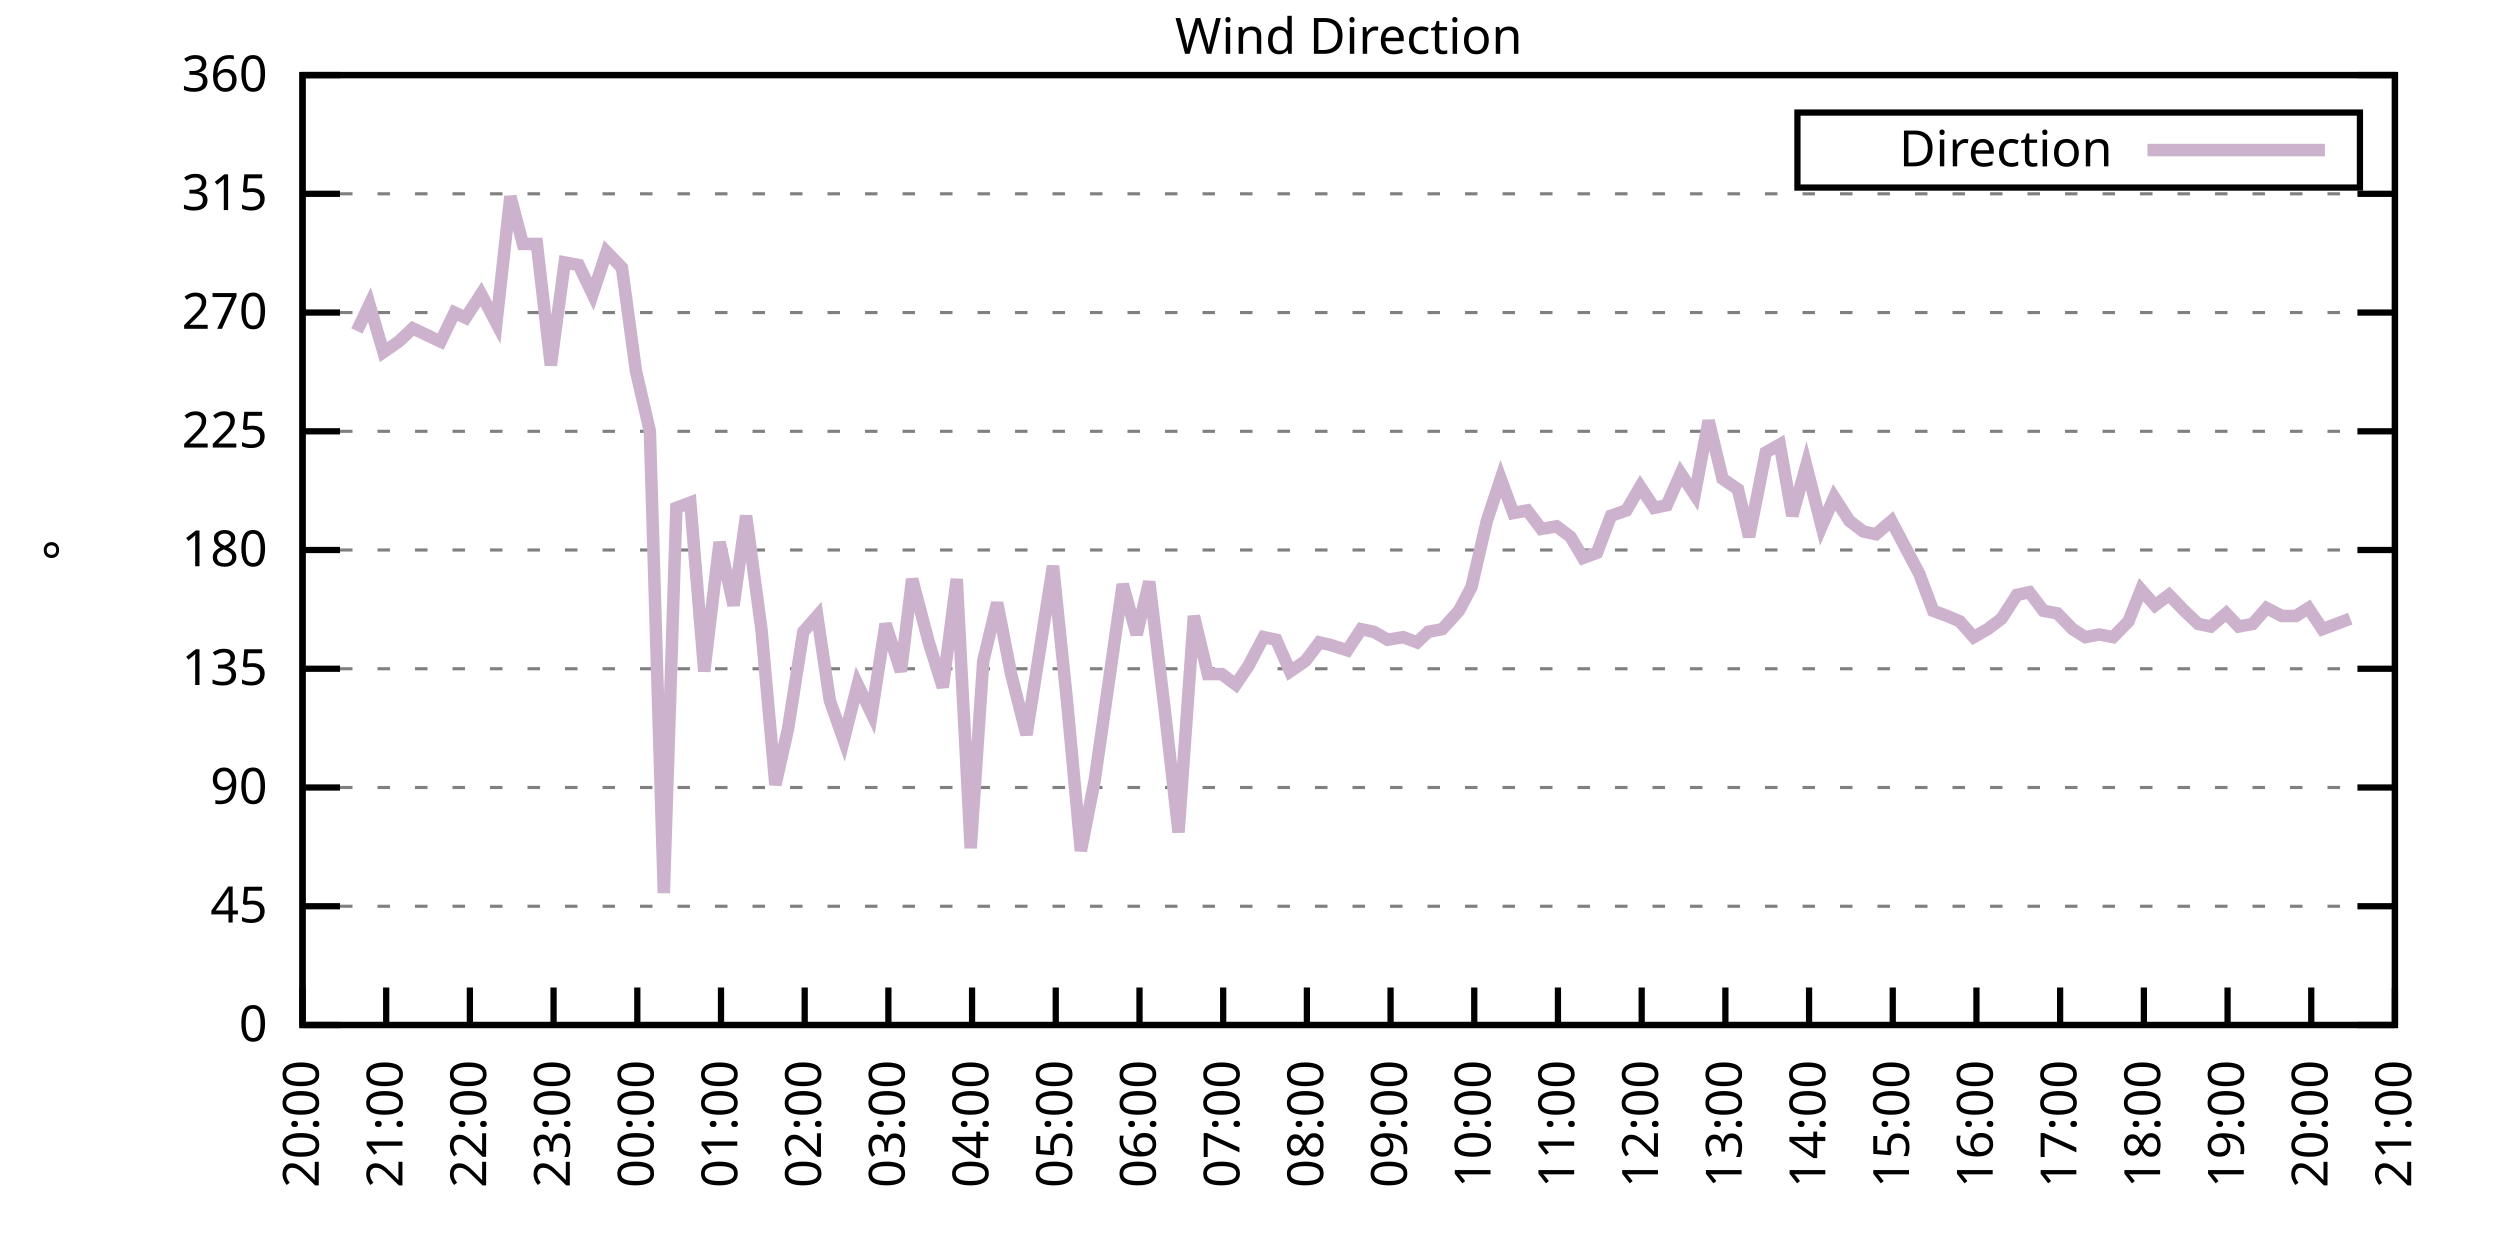
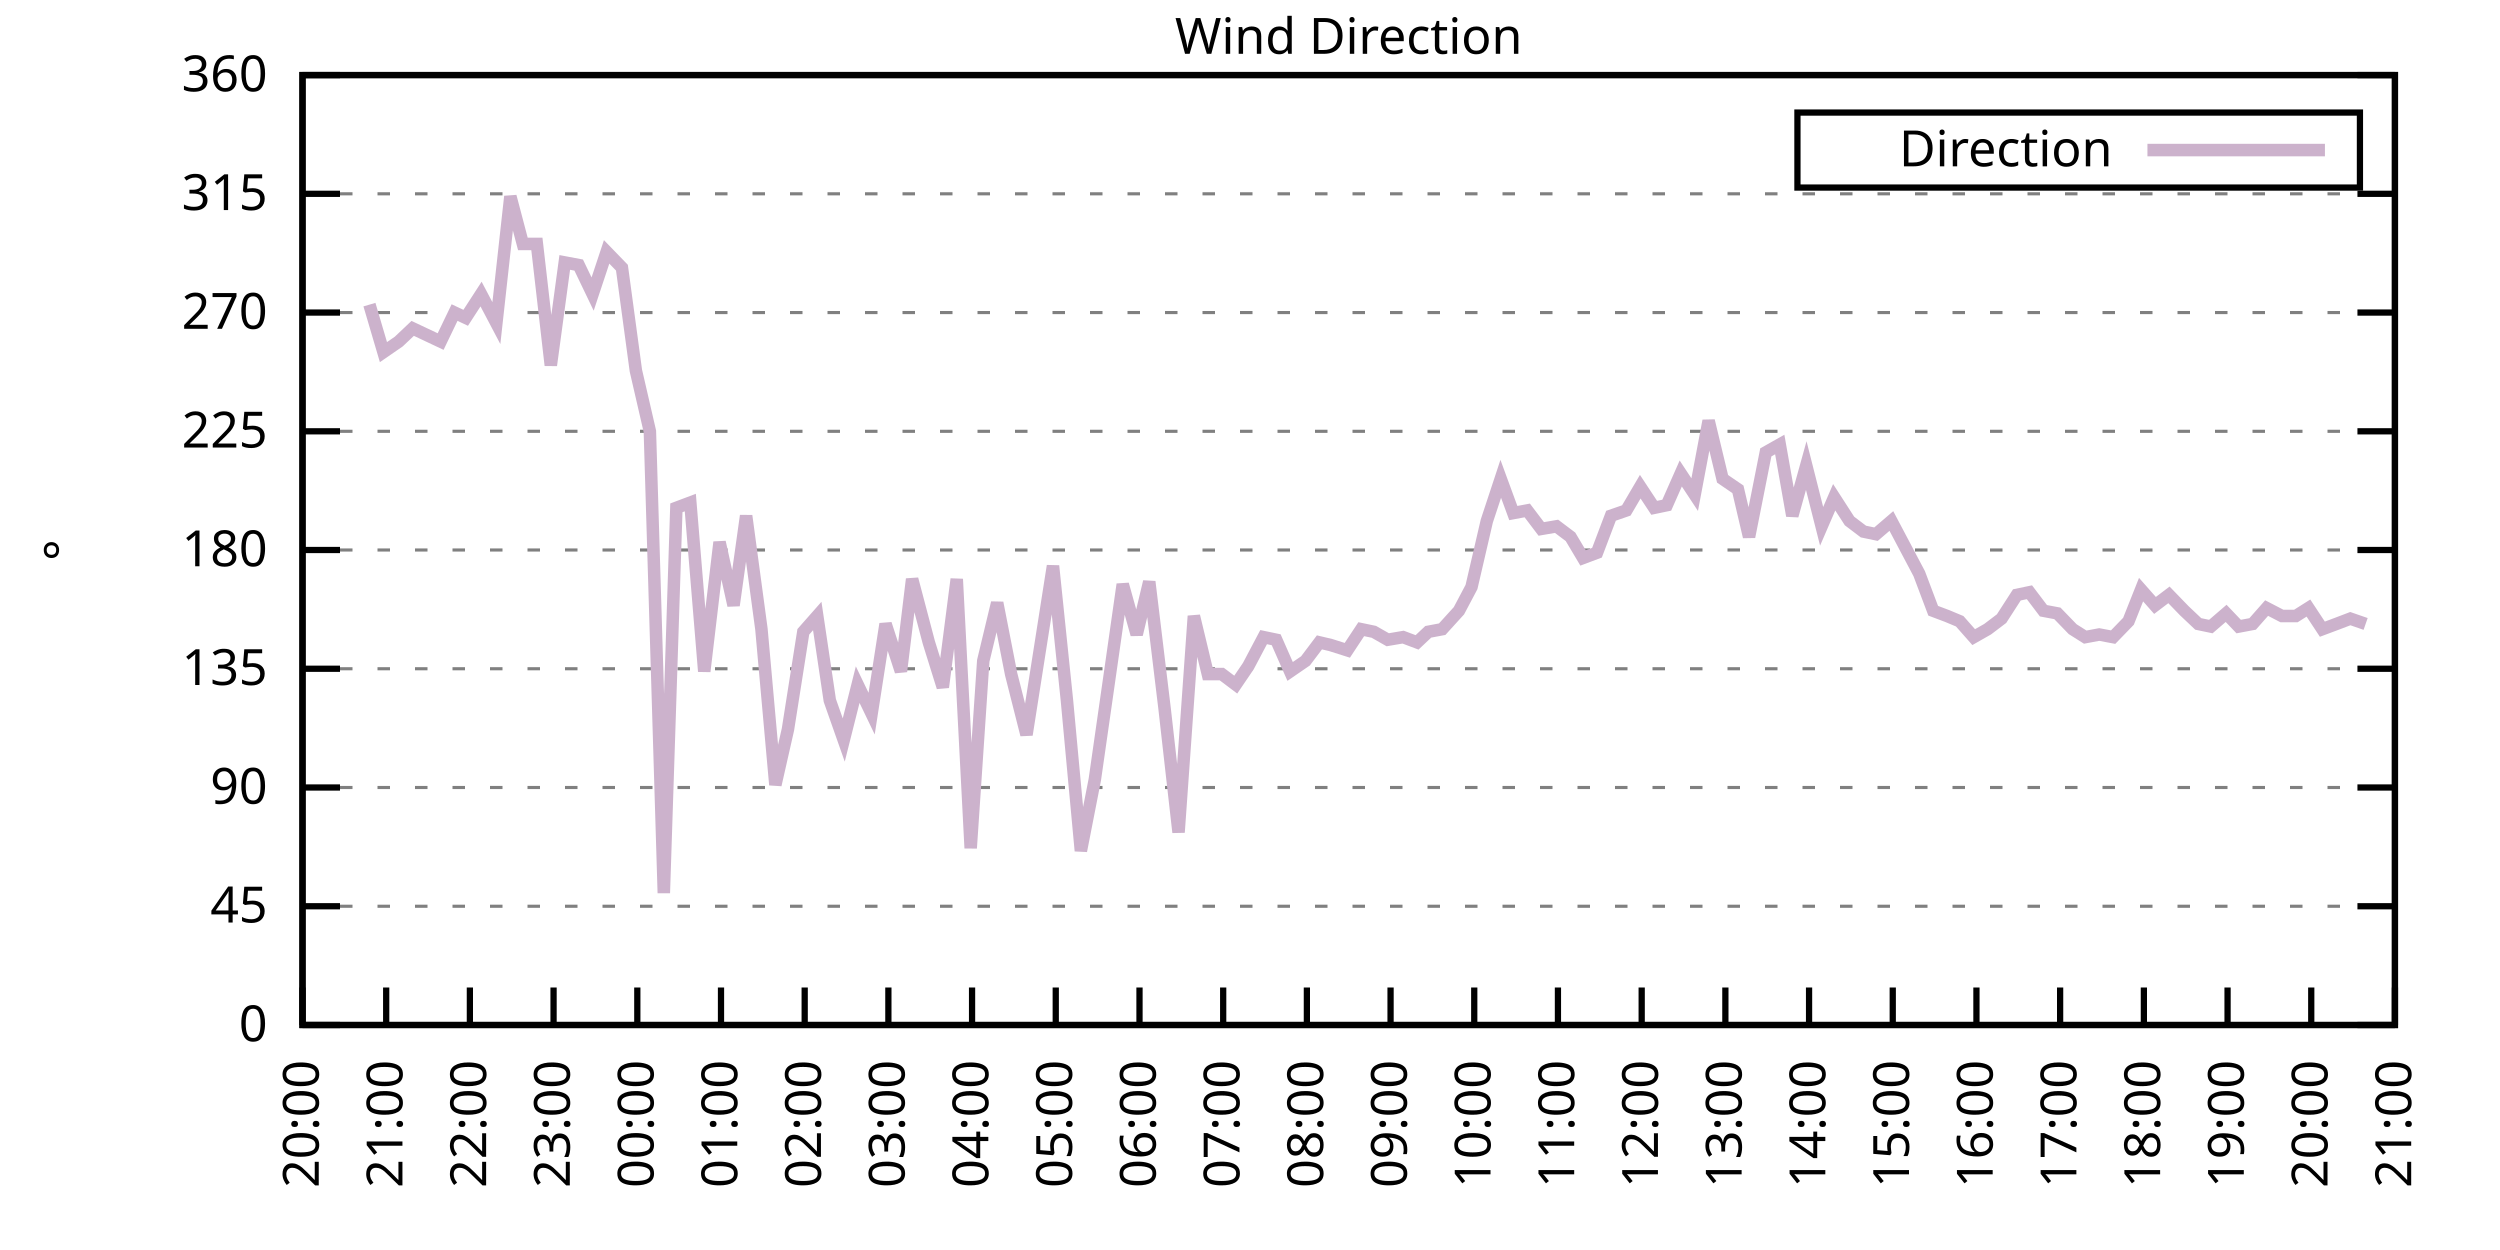
<svg xmlns="http://www.w3.org/2000/svg" xmlns:xlink="http://www.w3.org/1999/xlink" width="400" height="200" viewBox="0 0 400 200">
  <g id="gnuplot_canvas">
    <rect x="0" y="0" width="400" height="200" fill="none" />
    <defs>
      <circle id="gpDot" r="0.5" stroke-width="0.5" stroke="currentColor" />
      <path id="gpPt0" stroke-width="0.333" stroke="currentColor" d="M-1,0 h2 M0,-1 v2" />
      <path id="gpPt1" stroke-width="0.333" stroke="currentColor" d="M-1,-1 L1,1 M1,-1 L-1,1" />
      <path id="gpPt2" stroke-width="0.333" stroke="currentColor" d="M-1,0 L1,0 M0,-1 L0,1 M-1,-1 L1,1 M-1,1 L1,-1" />
      <rect id="gpPt3" stroke-width="0.333" stroke="currentColor" x="-1" y="-1" width="2" height="2" />
      <rect id="gpPt4" stroke-width="0.333" stroke="currentColor" fill="currentColor" x="-1" y="-1" width="2" height="2" />
      <circle id="gpPt5" stroke-width="0.333" stroke="currentColor" cx="0" cy="0" r="1" />
      <use xlink:href="#gpPt5" id="gpPt6" fill="currentColor" stroke="none" />
      <path id="gpPt7" stroke-width="0.333" stroke="currentColor" d="M0,-1.33 L-1.33,0.67 L1.33,0.67 z" />
      <use xlink:href="#gpPt7" id="gpPt8" fill="currentColor" stroke="none" />
      <use xlink:href="#gpPt7" id="gpPt9" stroke="currentColor" transform="rotate(180)" />
      <use xlink:href="#gpPt9" id="gpPt10" fill="currentColor" stroke="none" />
      <use xlink:href="#gpPt3" id="gpPt11" stroke="currentColor" transform="rotate(45)" />
      <use xlink:href="#gpPt11" id="gpPt12" fill="currentColor" stroke="none" />
      <path id="gpPt13" stroke-width="0.333" stroke="currentColor" d="M0,1.330 L1.265,0.411 L0.782,-1.067 L-0.782,-1.076 L-1.265,0.411 z" />
      <use xlink:href="#gpPt13" id="gpPt14" fill="currentColor" stroke="none" />
      <filter id="textbox" filterUnits="objectBoundingBox" x="0" y="0" height="1" width="1">
        <feFlood flood-color="white" flood-opacity="1" result="bgnd" />
        <feComposite in="SourceGraphic" in2="bgnd" operator="atop" />
      </filter>
      <filter id="greybox" filterUnits="objectBoundingBox" x="0" y="0" height="1" width="1">
        <feFlood flood-color="lightgrey" flood-opacity="1" result="grey" />
        <feComposite in="SourceGraphic" in2="grey" operator="atop" />
      </filter>
    </defs>
    <g fill="none" color="white" stroke="currentColor" stroke-width="1.00" stroke-linecap="butt" stroke-linejoin="miter">
</g>
    <g fill="none" color="black" stroke="currentColor" stroke-width="1.00" stroke-linecap="butt" stroke-linejoin="miter">
      <g stroke="none" shape-rendering="crispEdges">
        <polygon fill="rgb(255, 255, 255)" points="48.40,164.00 383.18,164.00 383.18,12.02 48.40,12.02 " />
      </g>
    </g>
    <g fill="none" color="black" stroke="currentColor" stroke-width="1.00" stroke-linecap="butt" stroke-linejoin="miter">
</g>
    <g fill="none" color="black" stroke="black" stroke-width="0.50" stroke-linecap="butt" stroke-linejoin="miter">
</g>
    <g fill="none" color="gray" stroke="currentColor" stroke-width="0.50" stroke-linecap="butt" stroke-linejoin="miter">
      <path stroke="gray" stroke-dasharray="2,4" class="gridline" d="M48.40,164.00 L383.19,164.00  " />
    </g>
    <g fill="none" color="gray" stroke="gray" stroke-width="1.00" stroke-linecap="butt" stroke-linejoin="miter">
</g>
    <g fill="none" color="black" stroke="currentColor" stroke-width="1.00" stroke-linecap="butt" stroke-linejoin="miter">
      <path stroke="black" d="M48.40,164.00 L54.40,164.00 M383.19,164.00 L377.19,164.00  " />
      <g transform="translate(42.80,166.60)" stroke="none" fill="black" font-family="Sans" font-size="8.00" text-anchor="end">
        <text>
          <tspan font-family="Sans"> 0</tspan>
        </text>
      </g>
    </g>
    <g fill="none" color="black" stroke="currentColor" stroke-width="1.00" stroke-linecap="butt" stroke-linejoin="miter">
</g>
    <g fill="none" color="black" stroke="black" stroke-width="0.50" stroke-linecap="butt" stroke-linejoin="miter">
</g>
    <g fill="none" color="gray" stroke="currentColor" stroke-width="0.50" stroke-linecap="butt" stroke-linejoin="miter">
      <path stroke="gray" stroke-dasharray="2,4" class="gridline" d="M48.40,145.00 L383.19,145.00  " />
    </g>
    <g fill="none" color="gray" stroke="gray" stroke-width="1.00" stroke-linecap="butt" stroke-linejoin="miter">
</g>
    <g fill="none" color="black" stroke="currentColor" stroke-width="1.00" stroke-linecap="butt" stroke-linejoin="miter">
      <path stroke="black" d="M48.40,145.00 L54.40,145.00 M383.19,145.00 L377.19,145.00  " />
      <g transform="translate(42.80,147.60)" stroke="none" fill="black" font-family="Sans" font-size="8.00" text-anchor="end">
        <text>
          <tspan font-family="Sans"> 45</tspan>
        </text>
      </g>
    </g>
    <g fill="none" color="black" stroke="currentColor" stroke-width="1.00" stroke-linecap="butt" stroke-linejoin="miter">
</g>
    <g fill="none" color="black" stroke="black" stroke-width="0.50" stroke-linecap="butt" stroke-linejoin="miter">
</g>
    <g fill="none" color="gray" stroke="currentColor" stroke-width="0.50" stroke-linecap="butt" stroke-linejoin="miter">
      <path stroke="gray" stroke-dasharray="2,4" class="gridline" d="M48.40,126.00 L383.19,126.00  " />
    </g>
    <g fill="none" color="gray" stroke="gray" stroke-width="1.00" stroke-linecap="butt" stroke-linejoin="miter">
</g>
    <g fill="none" color="black" stroke="currentColor" stroke-width="1.00" stroke-linecap="butt" stroke-linejoin="miter">
      <path stroke="black" d="M48.40,126.00 L54.40,126.00 M383.19,126.00 L377.19,126.00  " />
      <g transform="translate(42.80,128.60)" stroke="none" fill="black" font-family="Sans" font-size="8.00" text-anchor="end">
        <text>
          <tspan font-family="Sans"> 90</tspan>
        </text>
      </g>
    </g>
    <g fill="none" color="black" stroke="currentColor" stroke-width="1.00" stroke-linecap="butt" stroke-linejoin="miter">
</g>
    <g fill="none" color="black" stroke="black" stroke-width="0.50" stroke-linecap="butt" stroke-linejoin="miter">
</g>
    <g fill="none" color="gray" stroke="currentColor" stroke-width="0.50" stroke-linecap="butt" stroke-linejoin="miter">
      <path stroke="gray" stroke-dasharray="2,4" class="gridline" d="M48.40,107.00 L383.19,107.00  " />
    </g>
    <g fill="none" color="gray" stroke="gray" stroke-width="1.00" stroke-linecap="butt" stroke-linejoin="miter">
</g>
    <g fill="none" color="black" stroke="currentColor" stroke-width="1.00" stroke-linecap="butt" stroke-linejoin="miter">
      <path stroke="black" d="M48.40,107.00 L54.40,107.00 M383.19,107.00 L377.19,107.00  " />
      <g transform="translate(42.80,109.60)" stroke="none" fill="black" font-family="Sans" font-size="8.00" text-anchor="end">
        <text>
          <tspan font-family="Sans"> 135</tspan>
        </text>
      </g>
    </g>
    <g fill="none" color="black" stroke="currentColor" stroke-width="1.00" stroke-linecap="butt" stroke-linejoin="miter">
</g>
    <g fill="none" color="black" stroke="black" stroke-width="0.50" stroke-linecap="butt" stroke-linejoin="miter">
</g>
    <g fill="none" color="gray" stroke="currentColor" stroke-width="0.50" stroke-linecap="butt" stroke-linejoin="miter">
      <path stroke="gray" stroke-dasharray="2,4" class="gridline" d="M48.40,88.00 L383.19,88.00  " />
    </g>
    <g fill="none" color="gray" stroke="gray" stroke-width="1.00" stroke-linecap="butt" stroke-linejoin="miter">
</g>
    <g fill="none" color="black" stroke="currentColor" stroke-width="1.00" stroke-linecap="butt" stroke-linejoin="miter">
      <path stroke="black" d="M48.40,88.00 L54.40,88.00 M383.19,88.00 L377.19,88.00  " />
      <g transform="translate(42.80,90.60)" stroke="none" fill="black" font-family="Sans" font-size="8.00" text-anchor="end">
        <text>
          <tspan font-family="Sans"> 180</tspan>
        </text>
      </g>
    </g>
    <g fill="none" color="black" stroke="currentColor" stroke-width="1.00" stroke-linecap="butt" stroke-linejoin="miter">
</g>
    <g fill="none" color="black" stroke="black" stroke-width="0.50" stroke-linecap="butt" stroke-linejoin="miter">
</g>
    <g fill="none" color="gray" stroke="currentColor" stroke-width="0.50" stroke-linecap="butt" stroke-linejoin="miter">
      <path stroke="gray" stroke-dasharray="2,4" class="gridline" d="M48.40,69.01 L383.19,69.01  " />
    </g>
    <g fill="none" color="gray" stroke="gray" stroke-width="1.00" stroke-linecap="butt" stroke-linejoin="miter">
</g>
    <g fill="none" color="black" stroke="currentColor" stroke-width="1.00" stroke-linecap="butt" stroke-linejoin="miter">
      <path stroke="black" d="M48.40,69.01 L54.40,69.01 M383.19,69.01 L377.19,69.01  " />
      <g transform="translate(42.80,71.61)" stroke="none" fill="black" font-family="Sans" font-size="8.00" text-anchor="end">
        <text>
          <tspan font-family="Sans"> 225</tspan>
        </text>
      </g>
    </g>
    <g fill="none" color="black" stroke="currentColor" stroke-width="1.00" stroke-linecap="butt" stroke-linejoin="miter">
</g>
    <g fill="none" color="black" stroke="black" stroke-width="0.50" stroke-linecap="butt" stroke-linejoin="miter">
</g>
    <g fill="none" color="gray" stroke="currentColor" stroke-width="0.50" stroke-linecap="butt" stroke-linejoin="miter">
      <path stroke="gray" stroke-dasharray="2,4" class="gridline" d="M48.40,50.01 L383.19,50.01  " />
    </g>
    <g fill="none" color="gray" stroke="gray" stroke-width="1.00" stroke-linecap="butt" stroke-linejoin="miter">
</g>
    <g fill="none" color="black" stroke="currentColor" stroke-width="1.00" stroke-linecap="butt" stroke-linejoin="miter">
      <path stroke="black" d="M48.40,50.01 L54.40,50.01 M383.19,50.01 L377.19,50.01  " />
      <g transform="translate(42.80,52.61)" stroke="none" fill="black" font-family="Sans" font-size="8.00" text-anchor="end">
        <text>
          <tspan font-family="Sans"> 270</tspan>
        </text>
      </g>
    </g>
    <g fill="none" color="black" stroke="currentColor" stroke-width="1.00" stroke-linecap="butt" stroke-linejoin="miter">
</g>
    <g fill="none" color="black" stroke="black" stroke-width="0.50" stroke-linecap="butt" stroke-linejoin="miter">
</g>
    <g fill="none" color="gray" stroke="currentColor" stroke-width="0.50" stroke-linecap="butt" stroke-linejoin="miter">
      <path stroke="gray" stroke-dasharray="2,4" class="gridline" d="M48.40,31.01 L383.19,31.01  " />
    </g>
    <g fill="none" color="gray" stroke="gray" stroke-width="1.00" stroke-linecap="butt" stroke-linejoin="miter">
</g>
    <g fill="none" color="black" stroke="currentColor" stroke-width="1.00" stroke-linecap="butt" stroke-linejoin="miter">
      <path stroke="black" d="M48.40,31.01 L54.40,31.01 M383.19,31.01 L377.19,31.01  " />
      <g transform="translate(42.80,33.61)" stroke="none" fill="black" font-family="Sans" font-size="8.00" text-anchor="end">
        <text>
          <tspan font-family="Sans"> 315</tspan>
        </text>
      </g>
    </g>
    <g fill="none" color="black" stroke="currentColor" stroke-width="1.00" stroke-linecap="butt" stroke-linejoin="miter">
</g>
    <g fill="none" color="black" stroke="black" stroke-width="0.50" stroke-linecap="butt" stroke-linejoin="miter">
</g>
    <g fill="none" color="gray" stroke="currentColor" stroke-width="0.50" stroke-linecap="butt" stroke-linejoin="miter">
      <path stroke="gray" stroke-dasharray="2,4" class="gridline" d="M48.40,12.01 L383.19,12.01  " />
    </g>
    <g fill="none" color="gray" stroke="gray" stroke-width="1.00" stroke-linecap="butt" stroke-linejoin="miter">
</g>
    <g fill="none" color="black" stroke="currentColor" stroke-width="1.00" stroke-linecap="butt" stroke-linejoin="miter">
      <path stroke="black" d="M48.40,12.01 L54.40,12.01 M383.19,12.01 L377.19,12.01  " />
      <g transform="translate(42.80,14.61)" stroke="none" fill="black" font-family="Sans" font-size="8.00" text-anchor="end">
        <text>
          <tspan font-family="Sans"> 360</tspan>
        </text>
      </g>
    </g>
    <g fill="none" color="black" stroke="currentColor" stroke-width="1.00" stroke-linecap="butt" stroke-linejoin="miter">
      <path stroke="black" d="M48.40,164.00 L48.40,158.00  " />
      <g transform="translate(51.00,169.60) rotate(270.00)" stroke="none" fill="black" font-family="Sans" font-size="8.00" text-anchor="end">
        <text>
          <tspan font-family="Sans">20:00</tspan>
        </text>
      </g>
    </g>
    <g fill="none" color="black" stroke="currentColor" stroke-width="1.00" stroke-linecap="butt" stroke-linejoin="miter">
      <path stroke="black" d="M61.79,164.00 L61.79,158.00  " />
      <g transform="translate(64.39,169.60) rotate(270.00)" stroke="none" fill="black" font-family="Sans" font-size="8.00" text-anchor="end">
        <text>
          <tspan font-family="Sans">21:00</tspan>
        </text>
      </g>
    </g>
    <g fill="none" color="black" stroke="currentColor" stroke-width="1.00" stroke-linecap="butt" stroke-linejoin="miter">
      <path stroke="black" d="M75.18,164.00 L75.18,158.00  " />
      <g transform="translate(77.78,169.60) rotate(270.00)" stroke="none" fill="black" font-family="Sans" font-size="8.00" text-anchor="end">
        <text>
          <tspan font-family="Sans">22:00</tspan>
        </text>
      </g>
    </g>
    <g fill="none" color="black" stroke="currentColor" stroke-width="1.00" stroke-linecap="butt" stroke-linejoin="miter">
      <path stroke="black" d="M88.57,164.00 L88.57,158.00  " />
      <g transform="translate(91.17,169.60) rotate(270.00)" stroke="none" fill="black" font-family="Sans" font-size="8.00" text-anchor="end">
        <text>
          <tspan font-family="Sans">23:00</tspan>
        </text>
      </g>
    </g>
    <g fill="none" color="black" stroke="currentColor" stroke-width="1.00" stroke-linecap="butt" stroke-linejoin="miter">
      <path stroke="black" d="M101.97,164.00 L101.97,158.00  " />
      <g transform="translate(104.57,169.60) rotate(270.00)" stroke="none" fill="black" font-family="Sans" font-size="8.00" text-anchor="end">
        <text>
          <tspan font-family="Sans">00:00</tspan>
        </text>
      </g>
    </g>
    <g fill="none" color="black" stroke="currentColor" stroke-width="1.00" stroke-linecap="butt" stroke-linejoin="miter">
      <path stroke="black" d="M115.36,164.00 L115.36,158.00  " />
      <g transform="translate(117.96,169.60) rotate(270.00)" stroke="none" fill="black" font-family="Sans" font-size="8.00" text-anchor="end">
        <text>
          <tspan font-family="Sans">01:00</tspan>
        </text>
      </g>
    </g>
    <g fill="none" color="black" stroke="currentColor" stroke-width="1.00" stroke-linecap="butt" stroke-linejoin="miter">
      <path stroke="black" d="M128.75,164.00 L128.75,158.00  " />
      <g transform="translate(131.35,169.60) rotate(270.00)" stroke="none" fill="black" font-family="Sans" font-size="8.00" text-anchor="end">
        <text>
          <tspan font-family="Sans">02:00</tspan>
        </text>
      </g>
    </g>
    <g fill="none" color="black" stroke="currentColor" stroke-width="1.00" stroke-linecap="butt" stroke-linejoin="miter">
      <path stroke="black" d="M142.14,164.00 L142.14,158.00  " />
      <g transform="translate(144.74,169.60) rotate(270.00)" stroke="none" fill="black" font-family="Sans" font-size="8.00" text-anchor="end">
        <text>
          <tspan font-family="Sans">03:00</tspan>
        </text>
      </g>
    </g>
    <g fill="none" color="black" stroke="currentColor" stroke-width="1.00" stroke-linecap="butt" stroke-linejoin="miter">
      <path stroke="black" d="M155.53,164.00 L155.53,158.00  " />
      <g transform="translate(158.13,169.60) rotate(270.00)" stroke="none" fill="black" font-family="Sans" font-size="8.00" text-anchor="end">
        <text>
          <tspan font-family="Sans">04:00</tspan>
        </text>
      </g>
    </g>
    <g fill="none" color="black" stroke="currentColor" stroke-width="1.00" stroke-linecap="butt" stroke-linejoin="miter">
      <path stroke="black" d="M168.92,164.00 L168.92,158.00  " />
      <g transform="translate(171.52,169.60) rotate(270.00)" stroke="none" fill="black" font-family="Sans" font-size="8.00" text-anchor="end">
        <text>
          <tspan font-family="Sans">05:00</tspan>
        </text>
      </g>
    </g>
    <g fill="none" color="black" stroke="currentColor" stroke-width="1.00" stroke-linecap="butt" stroke-linejoin="miter">
      <path stroke="black" d="M182.32,164.00 L182.32,158.00  " />
      <g transform="translate(184.92,169.60) rotate(270.00)" stroke="none" fill="black" font-family="Sans" font-size="8.00" text-anchor="end">
        <text>
          <tspan font-family="Sans">06:00</tspan>
        </text>
      </g>
    </g>
    <g fill="none" color="black" stroke="currentColor" stroke-width="1.00" stroke-linecap="butt" stroke-linejoin="miter">
      <path stroke="black" d="M195.71,164.00 L195.71,158.00  " />
      <g transform="translate(198.31,169.60) rotate(270.00)" stroke="none" fill="black" font-family="Sans" font-size="8.00" text-anchor="end">
        <text>
          <tspan font-family="Sans">07:00</tspan>
        </text>
      </g>
    </g>
    <g fill="none" color="black" stroke="currentColor" stroke-width="1.00" stroke-linecap="butt" stroke-linejoin="miter">
      <path stroke="black" d="M209.10,164.00 L209.10,158.00  " />
      <g transform="translate(211.70,169.60) rotate(270.00)" stroke="none" fill="black" font-family="Sans" font-size="8.00" text-anchor="end">
        <text>
          <tspan font-family="Sans">08:00</tspan>
        </text>
      </g>
    </g>
    <g fill="none" color="black" stroke="currentColor" stroke-width="1.00" stroke-linecap="butt" stroke-linejoin="miter">
      <path stroke="black" d="M222.49,164.00 L222.49,158.00  " />
      <g transform="translate(225.09,169.60) rotate(270.00)" stroke="none" fill="black" font-family="Sans" font-size="8.00" text-anchor="end">
        <text>
          <tspan font-family="Sans">09:00</tspan>
        </text>
      </g>
    </g>
    <g fill="none" color="black" stroke="currentColor" stroke-width="1.00" stroke-linecap="butt" stroke-linejoin="miter">
      <path stroke="black" d="M235.88,164.00 L235.88,158.00  " />
      <g transform="translate(238.48,169.60) rotate(270.00)" stroke="none" fill="black" font-family="Sans" font-size="8.00" text-anchor="end">
        <text>
          <tspan font-family="Sans">10:00</tspan>
        </text>
      </g>
    </g>
    <g fill="none" color="black" stroke="currentColor" stroke-width="1.00" stroke-linecap="butt" stroke-linejoin="miter">
      <path stroke="black" d="M249.27,164.00 L249.27,158.00  " />
      <g transform="translate(251.87,169.60) rotate(270.00)" stroke="none" fill="black" font-family="Sans" font-size="8.00" text-anchor="end">
        <text>
          <tspan font-family="Sans">11:00</tspan>
        </text>
      </g>
    </g>
    <g fill="none" color="black" stroke="currentColor" stroke-width="1.00" stroke-linecap="butt" stroke-linejoin="miter">
      <path stroke="black" d="M262.67,164.00 L262.67,158.00  " />
      <g transform="translate(265.27,169.60) rotate(270.00)" stroke="none" fill="black" font-family="Sans" font-size="8.00" text-anchor="end">
        <text>
          <tspan font-family="Sans">12:00</tspan>
        </text>
      </g>
    </g>
    <g fill="none" color="black" stroke="currentColor" stroke-width="1.00" stroke-linecap="butt" stroke-linejoin="miter">
      <path stroke="black" d="M276.06,164.00 L276.06,158.00  " />
      <g transform="translate(278.66,169.60) rotate(270.00)" stroke="none" fill="black" font-family="Sans" font-size="8.00" text-anchor="end">
        <text>
          <tspan font-family="Sans">13:00</tspan>
        </text>
      </g>
    </g>
    <g fill="none" color="black" stroke="currentColor" stroke-width="1.00" stroke-linecap="butt" stroke-linejoin="miter">
      <path stroke="black" d="M289.45,164.00 L289.45,158.00  " />
      <g transform="translate(292.05,169.60) rotate(270.00)" stroke="none" fill="black" font-family="Sans" font-size="8.00" text-anchor="end">
        <text>
          <tspan font-family="Sans">14:00</tspan>
        </text>
      </g>
    </g>
    <g fill="none" color="black" stroke="currentColor" stroke-width="1.00" stroke-linecap="butt" stroke-linejoin="miter">
      <path stroke="black" d="M302.84,164.00 L302.84,158.00  " />
      <g transform="translate(305.44,169.60) rotate(270.00)" stroke="none" fill="black" font-family="Sans" font-size="8.00" text-anchor="end">
        <text>
          <tspan font-family="Sans">15:00</tspan>
        </text>
      </g>
    </g>
    <g fill="none" color="black" stroke="currentColor" stroke-width="1.00" stroke-linecap="butt" stroke-linejoin="miter">
      <path stroke="black" d="M316.23,164.00 L316.23,158.00  " />
      <g transform="translate(318.83,169.60) rotate(270.00)" stroke="none" fill="black" font-family="Sans" font-size="8.00" text-anchor="end">
        <text>
          <tspan font-family="Sans">16:00</tspan>
        </text>
      </g>
    </g>
    <g fill="none" color="black" stroke="currentColor" stroke-width="1.00" stroke-linecap="butt" stroke-linejoin="miter">
      <path stroke="black" d="M329.62,164.00 L329.62,158.00  " />
      <g transform="translate(332.22,169.60) rotate(270.00)" stroke="none" fill="black" font-family="Sans" font-size="8.00" text-anchor="end">
        <text>
          <tspan font-family="Sans">17:00</tspan>
        </text>
      </g>
    </g>
    <g fill="none" color="black" stroke="currentColor" stroke-width="1.00" stroke-linecap="butt" stroke-linejoin="miter">
      <path stroke="black" d="M343.02,164.00 L343.02,158.00  " />
      <g transform="translate(345.62,169.60) rotate(270.00)" stroke="none" fill="black" font-family="Sans" font-size="8.00" text-anchor="end">
        <text>
          <tspan font-family="Sans">18:00</tspan>
        </text>
      </g>
    </g>
    <g fill="none" color="black" stroke="currentColor" stroke-width="1.00" stroke-linecap="butt" stroke-linejoin="miter">
      <path stroke="black" d="M356.41,164.00 L356.41,158.00  " />
      <g transform="translate(359.01,169.60) rotate(270.00)" stroke="none" fill="black" font-family="Sans" font-size="8.00" text-anchor="end">
        <text>
          <tspan font-family="Sans">19:00</tspan>
        </text>
      </g>
    </g>
    <g fill="none" color="black" stroke="currentColor" stroke-width="1.00" stroke-linecap="butt" stroke-linejoin="miter">
      <path stroke="black" d="M369.80,164.00 L369.80,158.00  " />
      <g transform="translate(372.40,169.60) rotate(270.00)" stroke="none" fill="black" font-family="Sans" font-size="8.00" text-anchor="end">
        <text>
          <tspan font-family="Sans">20:00</tspan>
        </text>
      </g>
    </g>
    <g fill="none" color="black" stroke="currentColor" stroke-width="1.00" stroke-linecap="butt" stroke-linejoin="miter">
      <path stroke="black" d="M383.19,164.00 L383.19,158.00  " />
      <g transform="translate(385.79,169.60) rotate(270.00)" stroke="none" fill="black" font-family="Sans" font-size="8.00" text-anchor="end">
        <text>
          <tspan font-family="Sans">21:00</tspan>
        </text>
      </g>
    </g>
    <g fill="none" color="black" stroke="currentColor" stroke-width="1.00" stroke-linecap="butt" stroke-linejoin="miter">
</g>
    <g fill="none" color="black" stroke="currentColor" stroke-width="1.00" stroke-linecap="butt" stroke-linejoin="miter">
      <path stroke="black" d="M48.40,12.01 L48.40,164.00 L383.19,164.00 L383.19,12.01 L48.40,12.01 Z  " />
    </g>
    <g fill="none" color="black" stroke="currentColor" stroke-width="1.00" stroke-linecap="butt" stroke-linejoin="miter">
</g>
    <g fill="none" color="black" stroke="currentColor" stroke-width="1.00" stroke-linecap="butt" stroke-linejoin="miter">
      <path stroke="black" d="M287.59,30.01 L287.59,18.01 L377.59,18.01 L377.59,30.01 L287.59,30.01 Z  " />
    </g>
    <g id="Wind_direction_plot_1">
      <g fill="none" color="white" stroke="black" stroke-width="2.00" stroke-linecap="butt" stroke-linejoin="miter">
</g>
      <g fill="none" color="black" stroke="currentColor" stroke-width="2.00" stroke-linecap="butt" stroke-linejoin="miter">
        <g transform="translate(337.99,26.61)" stroke="none" fill="black" font-family="Sans" font-size="8.00" text-anchor="end">
          <text>
            <tspan font-family="Sans">Direction</tspan>
          </text>
        </g>
      </g>
      <g fill="none" color="black" stroke="currentColor" stroke-width="2.00" stroke-linecap="butt" stroke-linejoin="miter">
-         <path stroke="rgb(204, 178, 204)" d="M343.59,24.01 L371.99,24.01 M57.10,52.96 L59.11,48.74 L61.35,56.34 L63.80,54.65 L66.03,52.54 L70.50,54.65   L72.73,50.01 L74.51,50.85 L76.97,47.05 L79.42,51.70 L81.66,31.43 L83.66,39.03 L85.90,39.03 L88.13,58.45   L90.36,41.99 L92.59,42.41 L94.82,47.05 L97.06,40.30 L99.51,42.83 L101.74,59.30 L103.98,69.01 L106.21,142.89   L108.22,81.25 L110.45,80.41 L112.68,107.43 L115.13,86.74 L117.37,96.87 L119.38,82.52 L121.83,100.67 L124.06,125.58   L126.07,116.71 L128.53,101.09 L130.76,98.56 L132.77,112.07 L135.00,118.40 L137.23,109.54 L139.46,114.18 L141.69,99.83   L144.15,107.43 L145.94,92.65 L148.61,102.78 L150.85,109.96 L153.08,92.65 L155.31,135.71 L157.32,105.74 L159.55,96.45   L161.78,107.85 L164.24,117.56 L168.48,90.54 L170.71,112.07 L172.94,136.14 L175.17,124.74 L177.41,109.11 L179.64,93.49   L181.87,101.52 L183.88,93.07 L186.33,113.34 L188.57,133.18 L191.02,98.56 L193.25,107.85 L195.48,107.85 L197.72,109.54   L199.73,106.58 L202.18,101.94 L204.19,102.36 L206.42,107.43 L208.88,105.74 L211.11,102.78 L212.89,103.20 L215.57,104.05   L217.80,100.67 L219.81,101.09 L222.04,102.36 L224.50,101.94 L226.73,102.78 L228.52,101.09 L230.75,100.67 L233.43,97.72   L235.44,93.92 L237.89,83.36 L240.12,76.61 L242.13,82.09 L244.36,81.67 L246.60,84.63 L249.05,84.21 L251.28,85.89   L253.29,89.27 L255.52,88.43 L257.76,82.52 L260.21,81.67 L262.44,77.87 L264.67,81.25 L266.68,80.83 L268.92,75.76   L271.15,79.14 L273.38,67.32 L275.61,76.61 L278.07,78.29 L279.85,85.89 L282.53,72.38 L284.76,71.12 L286.77,82.52   L289.00,74.49 L291.46,84.21 L293.47,79.56 L295.92,83.36 L298.15,85.05 L300.16,85.47 L302.62,83.36 L304.85,87.58   L307.08,91.80 L309.31,97.72 L311.54,98.56 L313.55,99.40 L315.79,101.94 L318.02,100.67 L320.25,98.98 L322.70,95.18   L324.71,94.76 L326.95,97.72 L329.18,98.14 L331.63,100.67 L333.64,101.94 L335.87,101.52 L338.10,101.94 L340.56,99.40   L342.57,94.34 L344.80,96.87 L347.03,95.18 L349.49,97.72 L351.72,99.83 L353.73,100.25 L356.18,98.14 L358.19,100.25   L360.42,99.83 L362.66,97.29 L365.11,98.56 L367.34,98.56 L369.35,97.29 L371.58,100.67 L373.82,99.83 L376.05,98.98    " />
+         <path stroke="rgb(204, 178, 204)" d="M343.59,24.01 L371.99,24.01 M59.11,48.74 L61.35,56.34 L63.80,54.65 L66.03,52.54 L70.50,54.65 L72.73,50.01   L74.51,50.85 L76.97,47.05 L79.42,51.70 L81.66,31.43 L83.66,39.03 L85.90,39.03 L88.13,58.45 L90.36,41.99   L92.59,42.41 L94.82,47.05 L97.06,40.30 L99.51,42.83 L101.74,59.30 L103.98,69.01 L106.21,142.89 L108.22,81.25   L110.45,80.41 L112.68,107.43 L115.13,86.74 L117.37,96.87 L119.38,82.52 L121.83,100.67 L124.06,125.58 L126.07,116.71   L128.53,101.09 L130.76,98.56 L132.77,112.07 L135.00,118.40 L137.23,109.54 L139.46,114.18 L141.69,99.83 L144.15,107.43   L145.94,92.65 L148.61,102.78 L150.85,109.96 L153.08,92.65 L155.31,135.71 L157.32,105.74 L159.55,96.45 L161.78,107.85   L164.24,117.56 L168.48,90.54 L170.71,112.07 L172.94,136.14 L175.17,124.74 L177.41,109.11 L179.64,93.49 L181.87,101.52   L183.88,93.07 L186.33,113.34 L188.57,133.18 L191.02,98.56 L193.25,107.85 L195.48,107.85 L197.72,109.54 L199.73,106.58   L202.18,101.94 L204.19,102.36 L206.42,107.43 L208.88,105.74 L211.11,102.78 L212.89,103.20 L215.57,104.05 L217.80,100.67   L219.81,101.09 L222.04,102.36 L224.50,101.94 L226.73,102.78 L228.52,101.09 L230.75,100.67 L233.43,97.72 L235.44,93.92   L237.89,83.36 L240.12,76.61 L242.13,82.09 L244.36,81.67 L246.60,84.63 L249.05,84.21 L251.28,85.89 L253.29,89.27   L255.52,88.43 L257.76,82.52 L260.21,81.67 L262.44,77.87 L264.67,81.25 L266.68,80.83 L268.92,75.76 L271.15,79.14   L273.38,67.32 L275.61,76.61 L278.07,78.29 L279.85,85.89 L282.53,72.38 L284.76,71.12 L286.77,82.52 L289.00,74.49   L291.46,84.21 L293.47,79.56 L295.92,83.36 L298.15,85.05 L300.16,85.47 L302.62,83.36 L304.85,87.58 L307.08,91.80   L309.31,97.72 L311.54,98.56 L313.55,99.40 L315.79,101.94 L318.02,100.67 L320.25,98.98 L322.70,95.18 L324.71,94.76   L326.95,97.72 L329.18,98.14 L331.63,100.67 L333.64,101.94 L335.87,101.52 L338.10,101.94 L340.56,99.40 L342.57,94.34   L344.80,96.87 L347.03,95.18 L349.49,97.72 L351.72,99.83 L353.73,100.25 L356.18,98.14 L358.19,100.25 L360.42,99.83   L362.66,97.29 L365.11,98.56 L367.34,98.56 L369.35,97.29 L371.58,100.67 L373.82,99.83 L376.05,98.98 L378.50,99.83    " />
      </g>
    </g>
    <g fill="none" color="black" stroke="currentColor" stroke-width="2.00" stroke-linecap="butt" stroke-linejoin="miter">
</g>
    <g fill="none" color="black" stroke="black" stroke-width="1.00" stroke-linecap="butt" stroke-linejoin="miter">
</g>
    <g fill="none" color="black" stroke="currentColor" stroke-width="1.00" stroke-linecap="butt" stroke-linejoin="miter">
      <path stroke="black" d="M48.40,12.01 L48.40,164.00 L383.19,164.00 L383.19,12.01 L48.40,12.01 Z  " />
      <g transform="translate(12.80,88.01) rotate(270.00)" stroke="none" fill="black" font-family="Sans" font-size="8.00" text-anchor="middle">
        <text>
          <tspan font-family="Sans">°</tspan>
        </text>
      </g>
    </g>
    <g fill="none" color="black" stroke="currentColor" stroke-width="1.00" stroke-linecap="butt" stroke-linejoin="miter">
</g>
    <g fill="none" color="black" stroke="currentColor" stroke-width="1.00" stroke-linecap="butt" stroke-linejoin="miter">
      <g transform="translate(215.79,8.61)" stroke="none" fill="black" font-family="Sans" font-size="8.00" text-anchor="middle">
        <text>
          <tspan font-family="Sans">Wind Direction</tspan>
        </text>
      </g>
    </g>
    <g fill="none" color="black" stroke="currentColor" stroke-width="1.00" stroke-linecap="butt" stroke-linejoin="miter">
</g>
  </g>
</svg>
